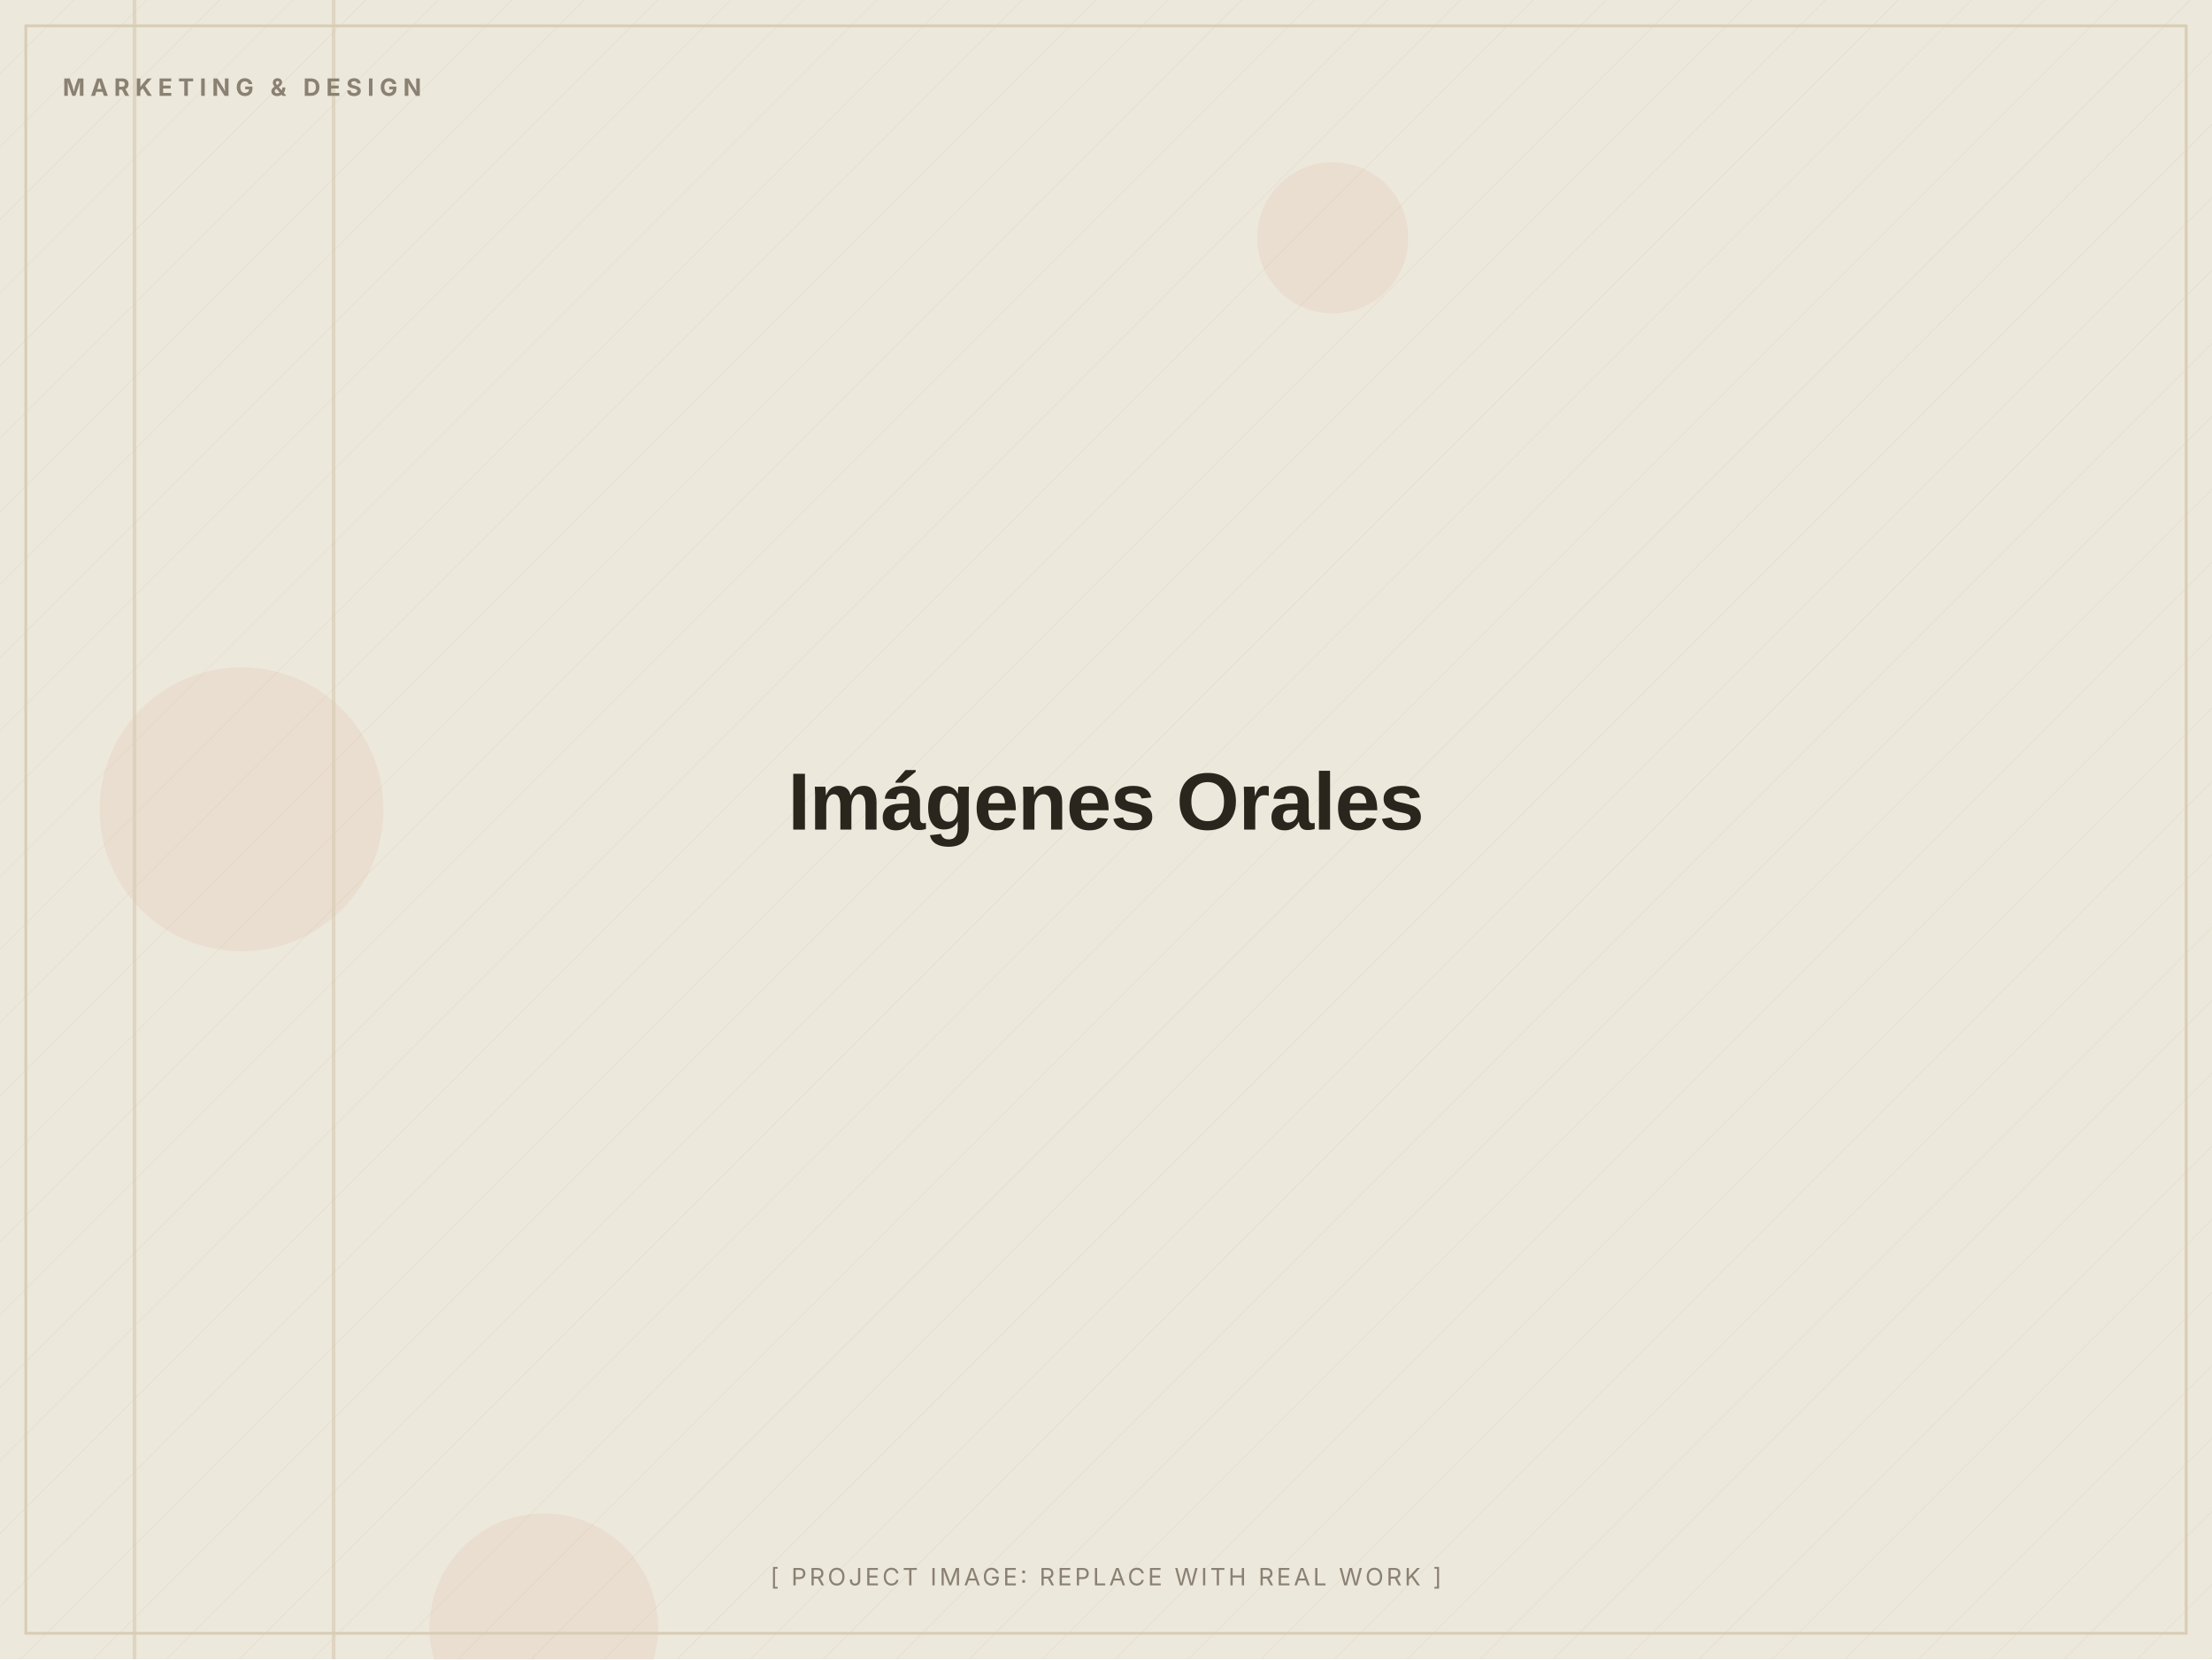
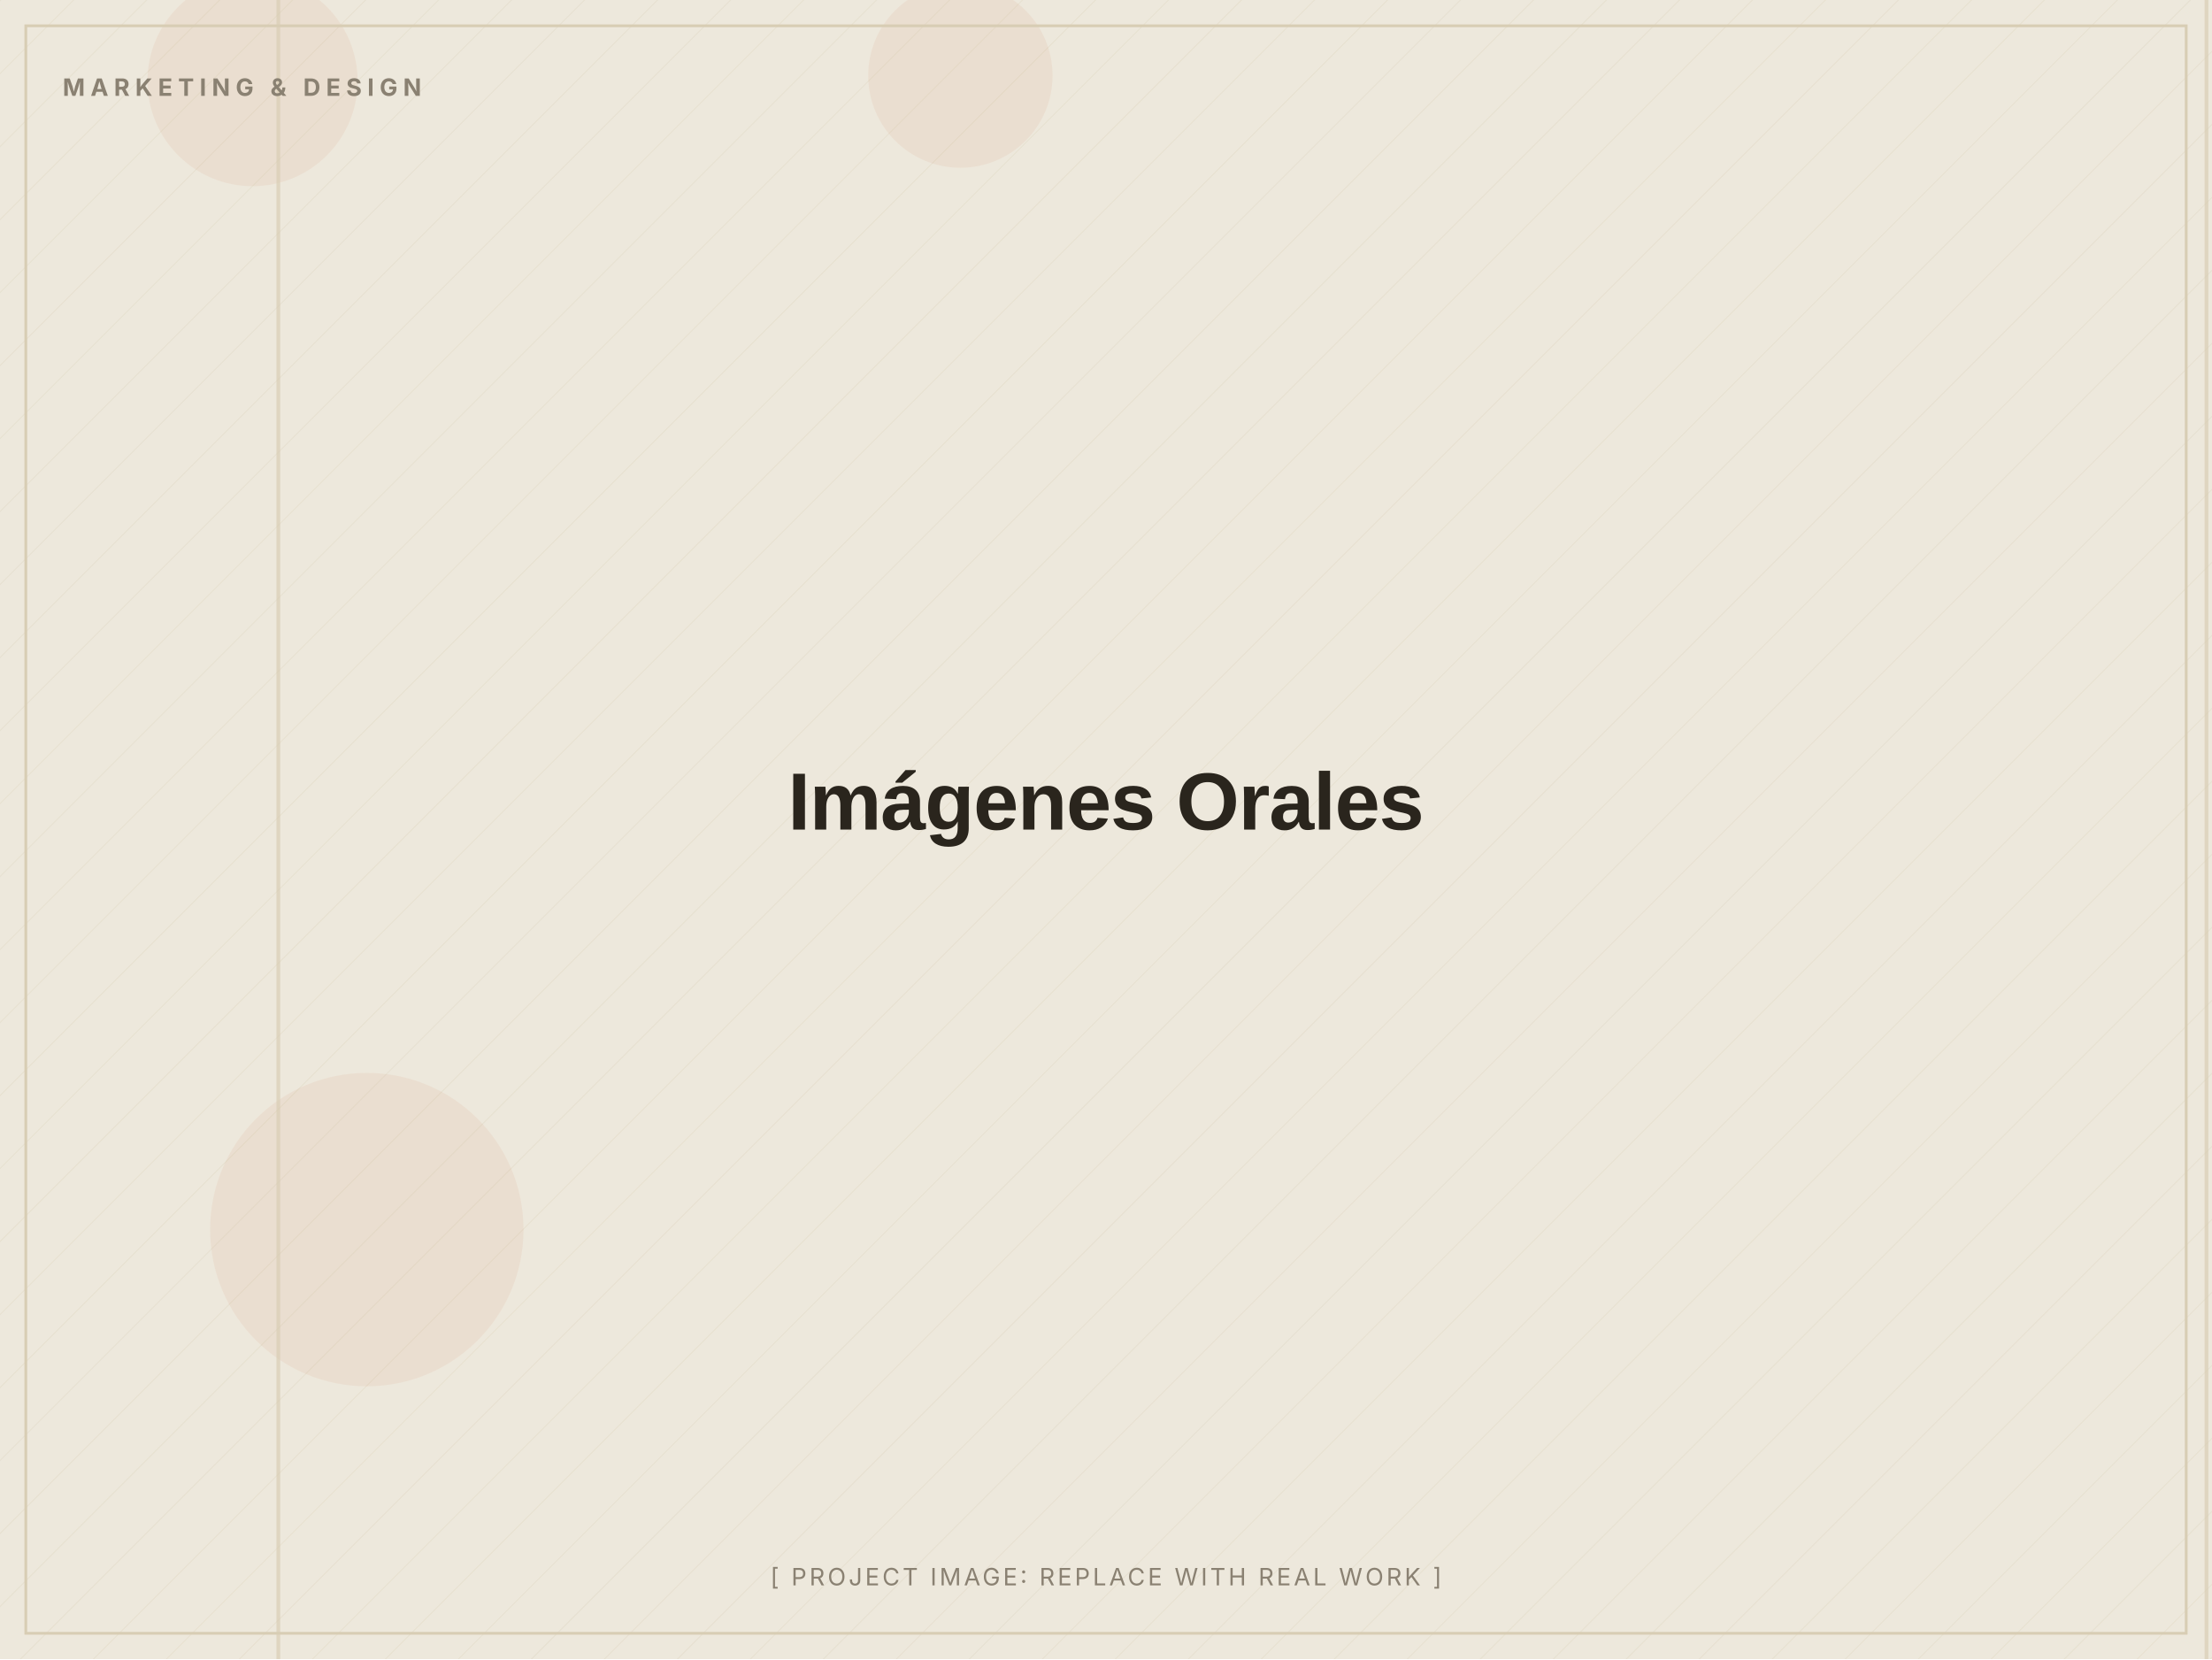
<svg xmlns="http://www.w3.org/2000/svg" width="1200" height="900" viewBox="0 0 1200 900" role="img" aria-label="Imágenes Orales (placeholder image)">
  <defs>
    <pattern id="d" width="28" height="28" patternUnits="userSpaceOnUse" patternTransform="rotate(45)">
      <line x1="0" y1="0" x2="0" y2="28" stroke="#D8CDB4" stroke-width="1" opacity="0.5" />
    </pattern>
  </defs>
  <rect width="1200" height="900" fill="#EDE8DC" />
  <rect width="1200" height="900" fill="url(#d)" opacity="0.55" />
-   <circle cx="131" cy="439" r="77" fill="#C2410C" opacity="0.06" />
-   <circle cx="295" cy="883" r="62" fill="#C2410C" opacity="0.06" />
-   <circle cx="723" cy="129" r="41" fill="#C2410C" opacity="0.06" />
-   <rect x="72" y="0" width="2" height="900" fill="#D8CDB4" opacity="0.7" />
-   <rect x="180" y="0" width="2" height="900" fill="#D8CDB4" opacity="0.7" />
+   <circle cx="137" cy="44" r="57" fill="#C2410C" opacity="0.06" />
+   <circle cx="199" cy="667" r="85" fill="#C2410C" opacity="0.06" />
+   <circle cx="521" cy="41" r="50" fill="#C2410C" opacity="0.06" />
+   <rect x="1196" y="0" width="2" height="900" fill="#D8CDB4" opacity="0.7" />
+   <rect x="150" y="0" width="2" height="900" fill="#D8CDB4" opacity="0.7" />
  <rect x="14" y="14" width="1172" height="872" fill="none" stroke="#D8CDB4" stroke-width="1.5" />
  <text x="34" y="52" font-family="Inter, Arial, sans-serif" font-weight="700" font-size="13" letter-spacing="3" fill="#8A8172">MARKETING &amp; DESIGN</text>
  <text x="600.0" y="450.0" text-anchor="middle" font-family="Archivo, Arial, sans-serif" font-weight="800" font-size="44" letter-spacing="-0.5" fill="#2A251D">Imágenes Orales</text>
  <text x="600.0" y="860" text-anchor="middle" font-family="Inter, Arial, sans-serif" font-size="13" letter-spacing="1.5" fill="#8A8172">[ PROJECT IMAGE: REPLACE WITH REAL WORK ]</text>
</svg>
